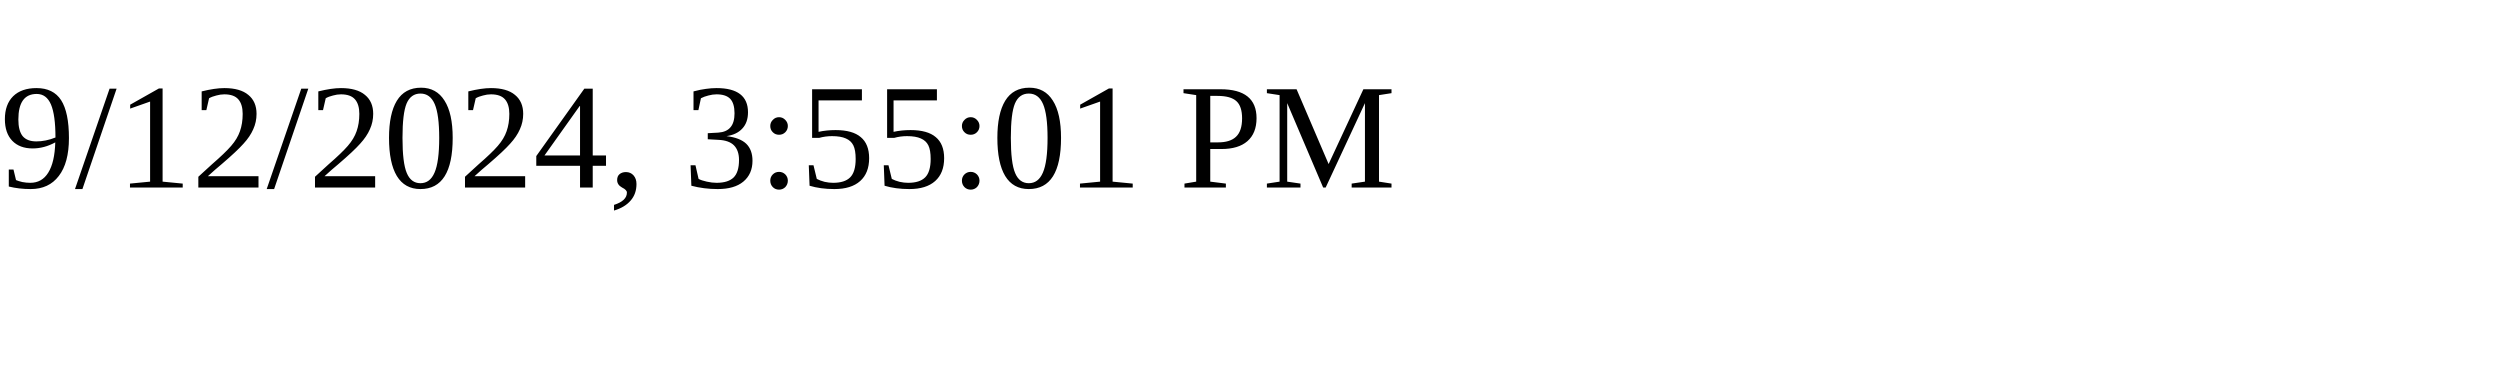
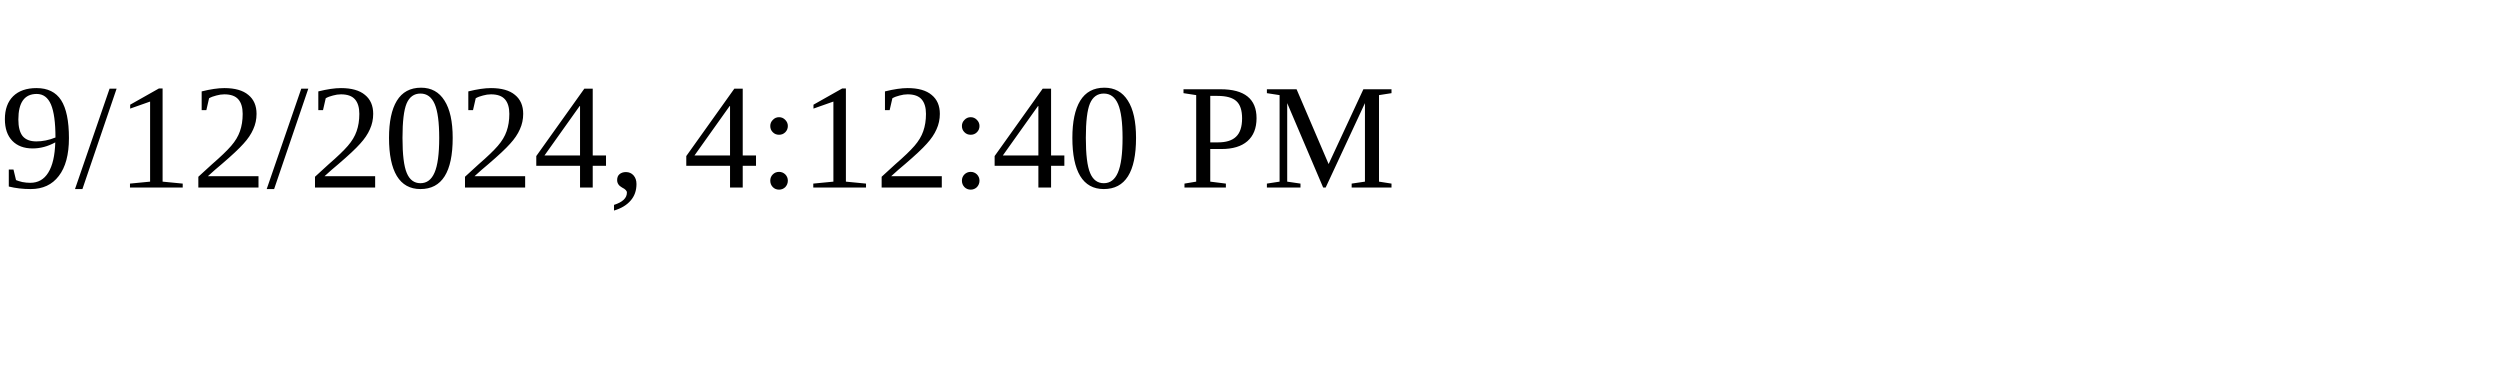
<svg xmlns="http://www.w3.org/2000/svg" height="30" width="200">
-   <text x="0" y="15">9/12/2024, 3:55:01 PM</text>
+   <text x="0" y="15">9/12/2024, 4:12:40 PM</text>
</svg>
